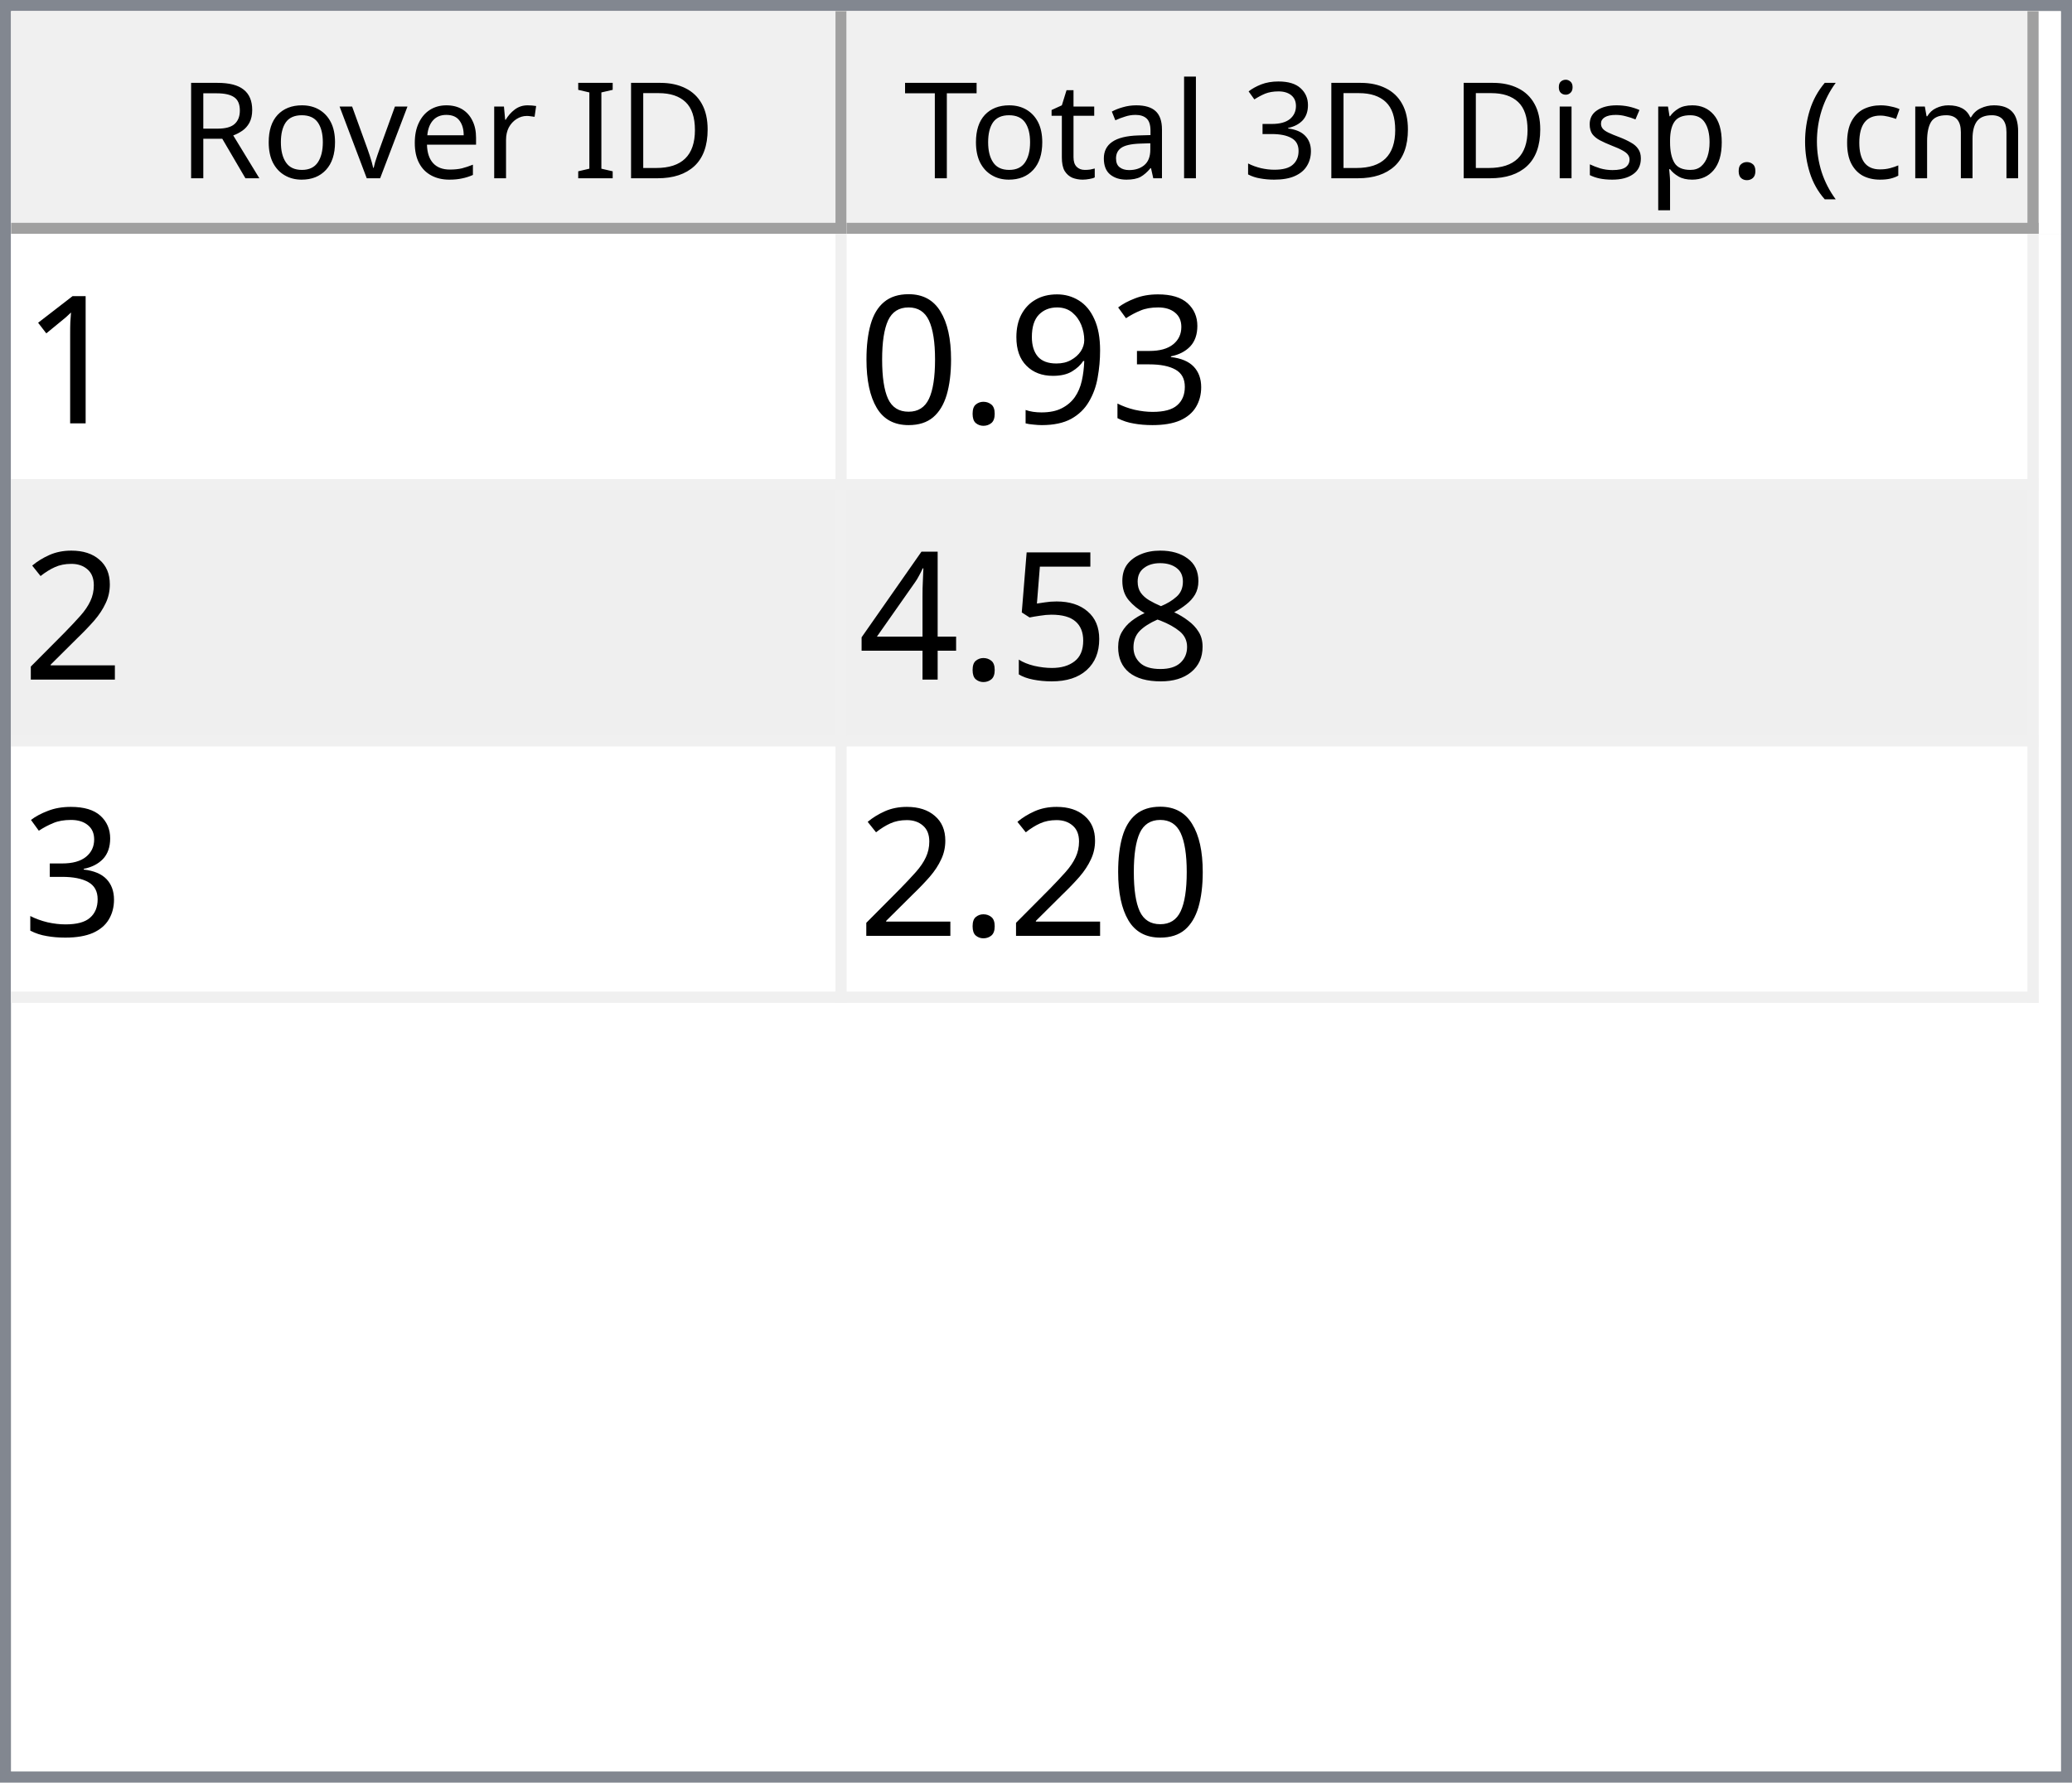
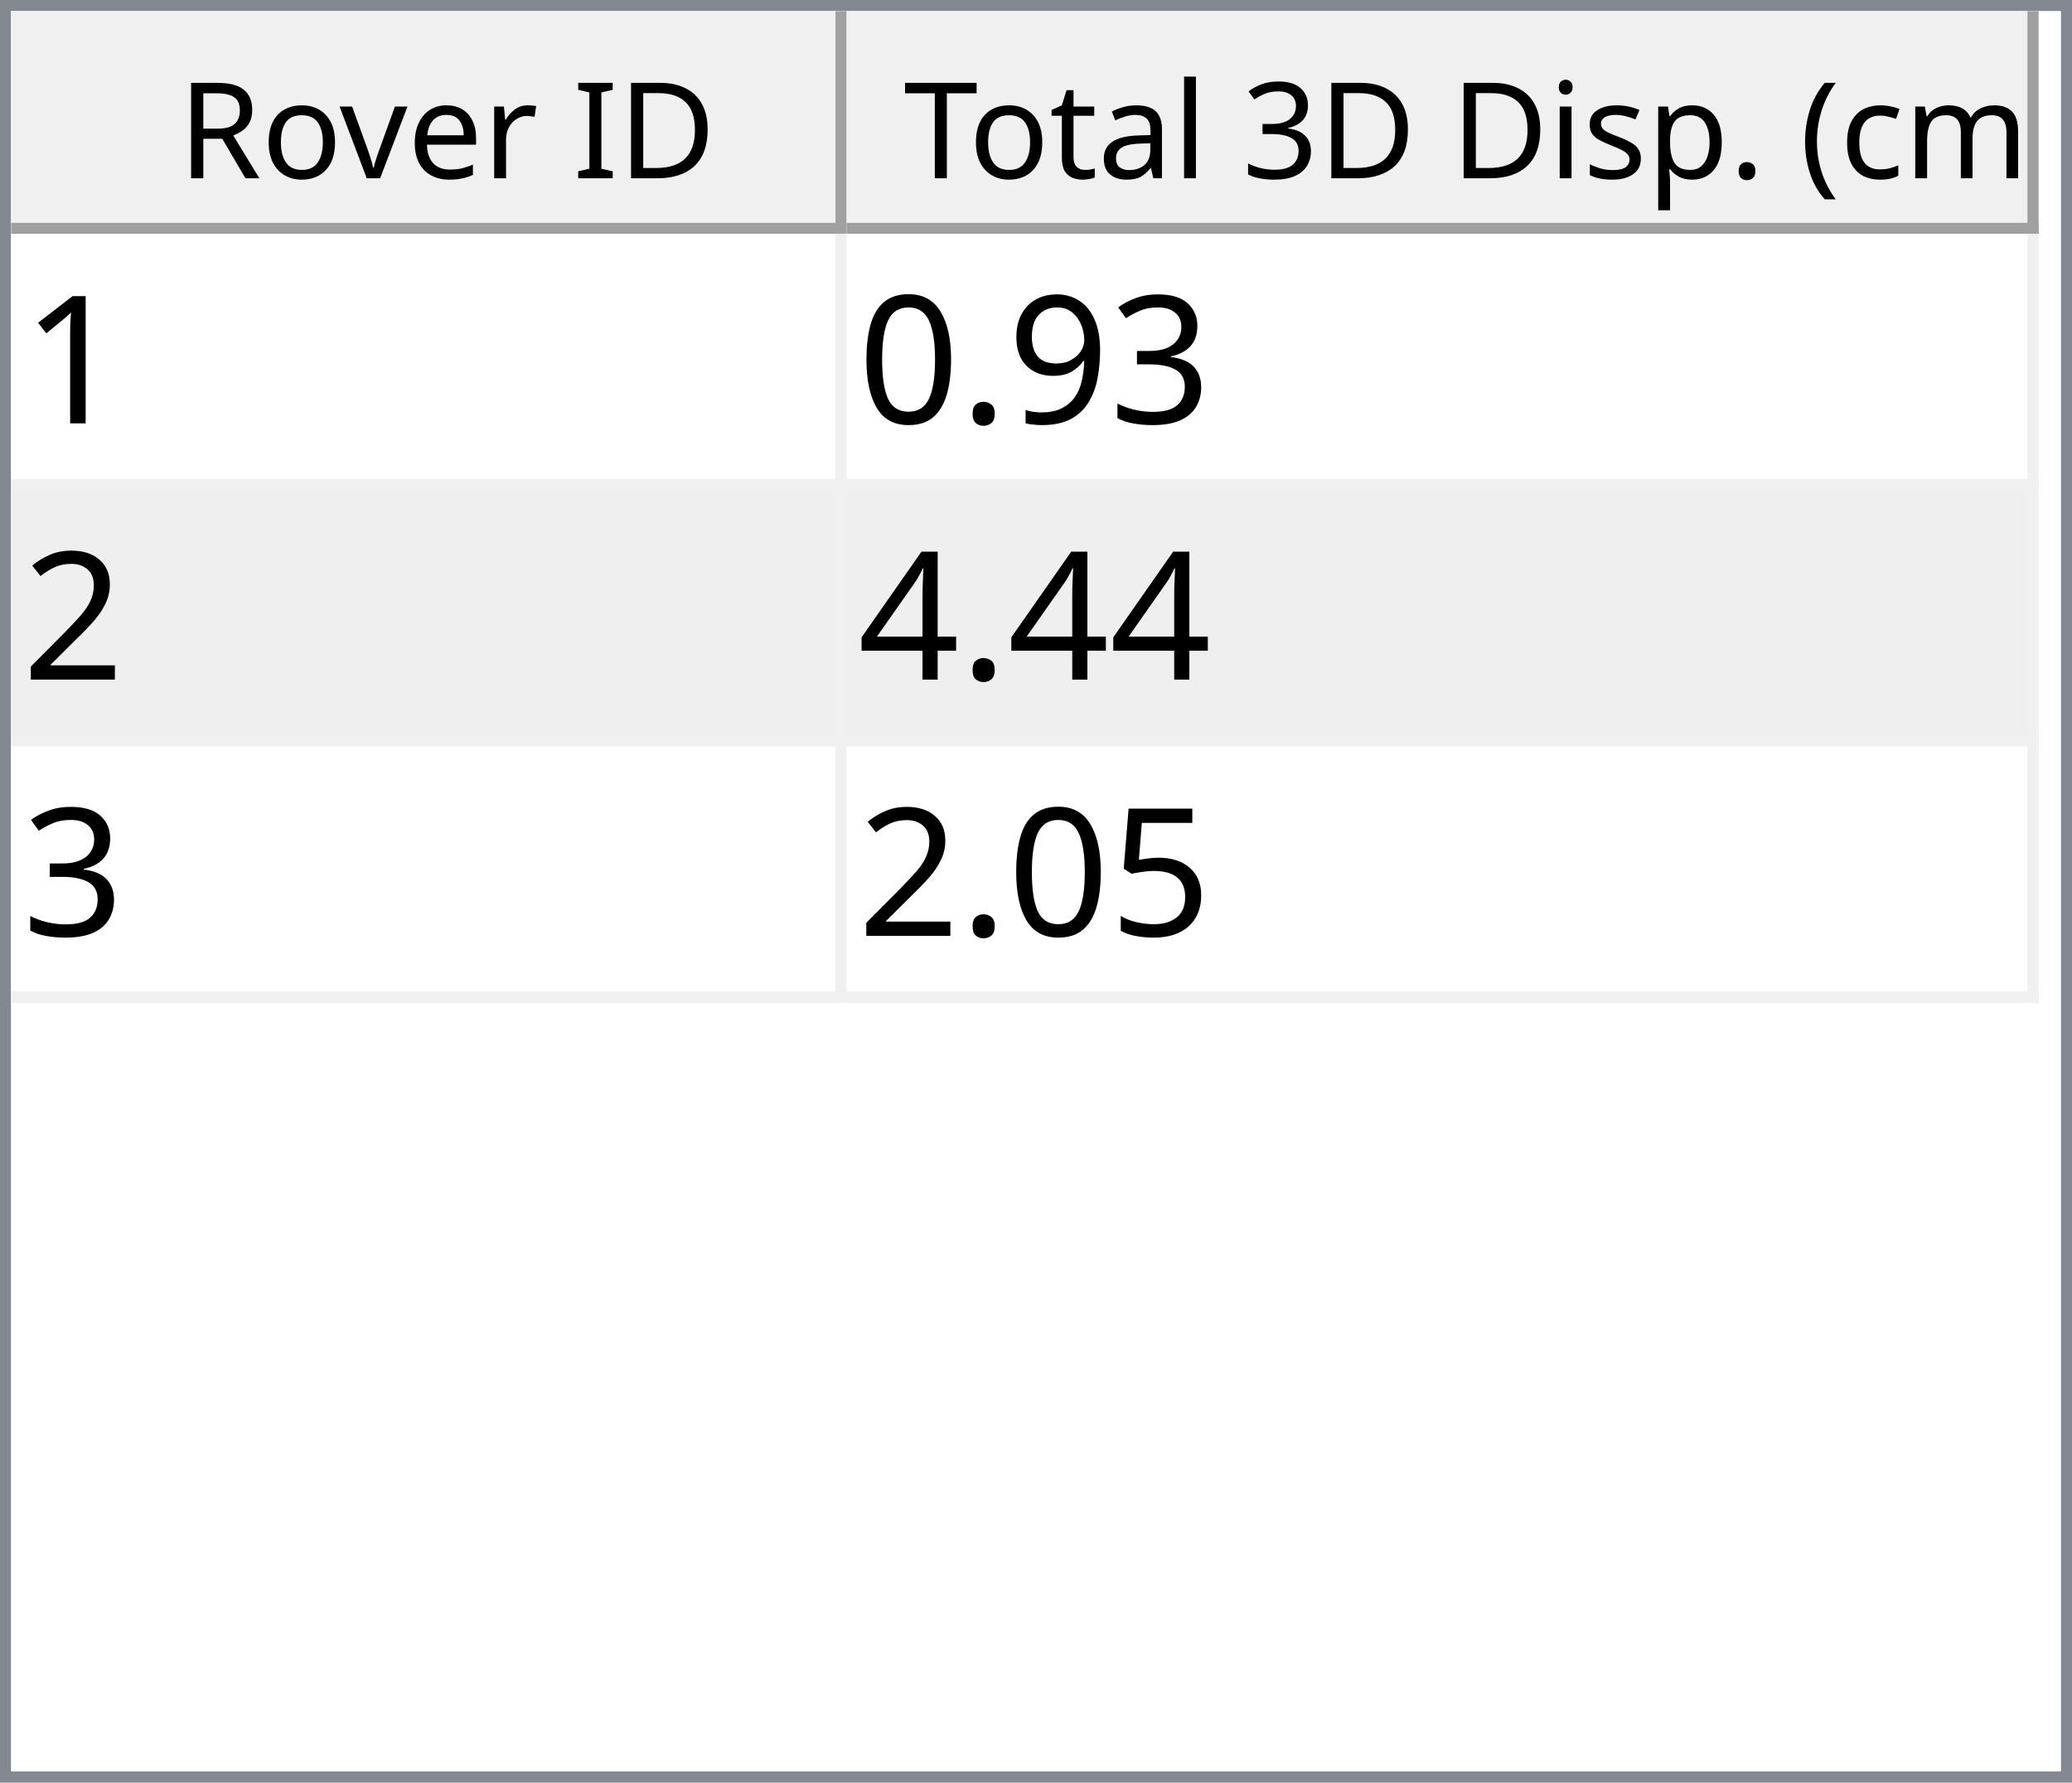
<svg xmlns="http://www.w3.org/2000/svg" style="fill-opacity:1; color-rendering:auto; color-interpolation:auto; text-rendering:auto; stroke:black; stroke-linecap:square; stroke-miterlimit:10; shape-rendering:auto; stroke-opacity:1; fill:black; stroke-dasharray:none; font-weight:normal; stroke-width:1; font-family:'Dialog'; font-style:normal; stroke-linejoin:miter; font-size:12px; stroke-dashoffset:0; image-rendering:auto;" width="186" height="160">
  <defs id="genericDefs" />
  <g>
    <defs id="defs1">
      <clipPath clipPathUnits="userSpaceOnUse" id="clipPath1">
        <path d="M0 0 L186 0 L186 160 L0 160 L0 0 Z" />
      </clipPath>
      <clipPath clipPathUnits="userSpaceOnUse" id="clipPath2">
        <path d="M0 0 L0 160 L186 160 L186 0 Z" />
      </clipPath>
      <clipPath clipPathUnits="userSpaceOnUse" id="clipPath3">
        <path d="M0 0 L0 20 L184 20 L184 0 Z" />
      </clipPath>
      <clipPath clipPathUnits="userSpaceOnUse" id="clipPath4">
        <path d="M0 0 L0 20 L75 20 L75 0 Z" />
      </clipPath>
      <clipPath clipPathUnits="userSpaceOnUse" id="clipPath5">
        <path d="M1 1 L1 19 L74 19 L74 1 Z" />
      </clipPath>
      <clipPath clipPathUnits="userSpaceOnUse" id="clipPath6">
        <path d="M0 0 L0 18 L73 18 L73 0 Z" />
      </clipPath>
      <clipPath clipPathUnits="userSpaceOnUse" id="clipPath7">
        <path d="M-0.5 -0.5 L-0.5 19.5 L74.5 19.5 L74.5 -0.5 Z" />
      </clipPath>
      <clipPath clipPathUnits="userSpaceOnUse" id="clipPath8">
        <path d="M0 0 L0 20 L107 20 L107 0 Z" />
      </clipPath>
      <clipPath clipPathUnits="userSpaceOnUse" id="clipPath9">
        <path d="M1 1 L1 19 L106 19 L106 1 Z" />
      </clipPath>
      <clipPath clipPathUnits="userSpaceOnUse" id="clipPath10">
        <path d="M0 0 L0 18 L105 18 L105 0 Z" />
      </clipPath>
      <clipPath clipPathUnits="userSpaceOnUse" id="clipPath11">
        <path d="M-0.5 -0.5 L-0.5 19.5 L106.5 19.5 L106.5 -0.5 Z" />
      </clipPath>
      <clipPath clipPathUnits="userSpaceOnUse" id="clipPath12">
        <path d="M0 0 L0 138 L184 138 L184 0 Z" />
      </clipPath>
      <clipPath clipPathUnits="userSpaceOnUse" id="clipPath13">
        <path d="M0 0 L0 69 L182 69 L182 0 Z" />
      </clipPath>
      <clipPath clipPathUnits="userSpaceOnUse" id="clipPath14">
        <path d="M-0.5 -0.5 L-0.5 68.5 L181.5 68.5 L181.5 -0.5 Z" />
      </clipPath>
      <clipPath clipPathUnits="userSpaceOnUse" id="clipPath15">
        <path d="M0 0 L0 22 L74 22 L74 0 Z" />
      </clipPath>
      <clipPath clipPathUnits="userSpaceOnUse" id="clipPath16">
        <path d="M0 0 L0 22 L106 22 L106 0 Z" />
      </clipPath>
      <font horiz-adv-x="64.551" id="font1">
        <font-face ascent="107.91" descent="25.098" units-per-em="100" style="font-style:normal; font-family:Segoe UI; font-weight:normal;" />
        <missing-glyph horiz-adv-x="64.551" d="M8.109 0 L8.109 68.266 L56.453 68.266 L56.453 0 L8.109 0 ZM15.328 7.234 L49.219 7.234 L49.219 61.031 L15.328 61.031 L15.328 7.234 Z" />
        <glyph unicode="D" horiz-adv-x="70.117" d="M9.188 0 L9.188 70.016 L28.516 70.016 Q65.531 70.016 65.531 35.891 Q65.531 19.672 55.25 9.836 Q44.969 0 27.734 0 L9.188 0 ZM17.391 62.594 L17.391 7.422 L27.828 7.422 Q41.609 7.422 49.273 14.797 Q56.938 22.172 56.938 35.688 Q56.938 62.594 28.328 62.594 L17.391 62.594 Z" />
        <glyph unicode="I" horiz-adv-x="26.611" d="M17.391 0 L9.188 0 L9.188 70.016 L17.391 70.016 L17.391 0 Z" />
        <glyph unicode=" " horiz-adv-x="27.393" d="" />
        <glyph unicode="r" horiz-adv-x="34.766" d="M34.188 41.891 Q32.078 43.5 28.125 43.5 Q23 43.5 19.555 38.672 Q16.109 33.844 16.109 25.484 L16.109 0 L8.109 0 L8.109 50 L16.109 50 L16.109 39.703 L16.312 39.703 Q18.016 44.969 21.531 47.922 Q25.047 50.875 29.391 50.875 Q32.516 50.875 34.188 50.203 L34.188 41.891 Z" />
        <glyph unicode="e" horiz-adv-x="52.295" d="M48.297 23 L12.984 23 Q13.188 14.656 17.484 10.109 Q21.781 5.562 29.297 5.562 Q37.75 5.562 44.828 11.141 L44.828 3.609 Q38.234 -1.172 27.391 -1.172 Q16.797 -1.172 10.742 5.641 Q4.688 12.453 4.688 24.812 Q4.688 36.469 11.305 43.82 Q17.922 51.172 27.734 51.172 Q37.547 51.172 42.922 44.828 Q48.297 38.484 48.297 27.203 L48.297 23 ZM40.094 29.781 Q40.047 36.719 36.75 40.578 Q33.453 44.438 27.594 44.438 Q21.922 44.438 17.969 40.383 Q14.016 36.328 13.094 29.781 L40.094 29.781 Z" />
        <glyph unicode="v" horiz-adv-x="47.9" d="M47.406 50 L27.484 0 L19.625 0 L0.688 50 L9.469 50 L22.172 13.672 Q23.578 9.672 23.922 6.688 L24.125 6.688 Q24.609 10.453 25.688 13.484 L38.969 50 L47.406 50 Z" />
        <glyph unicode="o" horiz-adv-x="58.594" d="M29 -1.172 Q17.922 -1.172 11.305 5.836 Q4.688 12.844 4.688 24.422 Q4.688 37.016 11.57 44.094 Q18.453 51.172 30.172 51.172 Q41.359 51.172 47.633 44.289 Q53.906 37.406 53.906 25.203 Q53.906 13.234 47.141 6.031 Q40.375 -1.172 29 -1.172 ZM29.594 44.438 Q21.875 44.438 17.383 39.188 Q12.891 33.938 12.891 24.703 Q12.891 15.828 17.43 10.695 Q21.969 5.562 29.594 5.562 Q37.359 5.562 41.531 10.594 Q45.703 15.625 45.703 24.906 Q45.703 34.281 41.531 39.359 Q37.359 44.438 29.594 44.438 Z" />
        <glyph unicode="R" horiz-adv-x="59.814" d="M59.375 0 L49.609 0 L37.891 19.625 Q36.281 22.359 34.766 24.289 Q33.25 26.219 31.664 27.438 Q30.078 28.656 28.25 29.219 Q26.422 29.781 24.125 29.781 L17.391 29.781 L17.391 0 L9.188 0 L9.188 70.016 L30.078 70.016 Q34.672 70.016 38.555 68.867 Q42.438 67.719 45.289 65.375 Q48.141 63.031 49.758 59.547 Q51.375 56.062 51.375 51.375 Q51.375 47.703 50.273 44.656 Q49.172 41.609 47.148 39.211 Q45.125 36.812 42.266 35.133 Q39.406 33.453 35.844 32.516 L35.844 32.328 Q37.594 31.547 38.891 30.547 Q40.188 29.547 41.359 28.18 Q42.531 26.812 43.68 25.078 Q44.828 23.344 46.234 21.047 L59.375 0 ZM17.391 62.594 L17.391 37.203 L28.516 37.203 Q31.594 37.203 34.203 38.133 Q36.812 39.062 38.719 40.797 Q40.625 42.531 41.703 45.047 Q42.781 47.562 42.781 50.688 Q42.781 56.297 39.141 59.445 Q35.5 62.594 28.609 62.594 L17.391 62.594 Z" />
        <glyph unicode=")" horiz-adv-x="30.176" d="M8.297 -15.922 L1.172 -15.922 Q16.406 2.344 16.406 26.812 Q16.406 51.469 1.078 70.016 L8.297 70.016 Q23.531 52.156 23.531 26.703 Q23.531 1.375 8.297 -15.922 Z" />
        <glyph unicode="m" horiz-adv-x="86.133" d="M79.109 0 L71.094 0 L71.094 28.719 Q71.094 37.016 68.531 40.727 Q65.969 44.438 59.906 44.438 Q54.781 44.438 51.195 39.75 Q47.609 35.062 47.609 28.516 L47.609 0 L39.594 0 L39.594 29.688 Q39.594 44.438 28.219 44.438 Q22.953 44.438 19.531 40.016 Q16.109 35.594 16.109 28.516 L16.109 0 L8.109 0 L8.109 50 L16.109 50 L16.109 42.094 L16.312 42.094 Q21.625 51.172 31.844 51.172 Q36.969 51.172 40.773 48.312 Q44.578 45.453 46 40.828 Q51.562 51.172 62.594 51.172 Q79.109 51.172 79.109 30.812 L79.109 0 Z" />
        <glyph unicode="c" horiz-adv-x="46.191" d="M42.188 2.297 Q36.422 -1.172 28.516 -1.172 Q17.828 -1.172 11.258 5.789 Q4.688 12.75 4.688 23.828 Q4.688 36.188 11.766 43.68 Q18.844 51.172 30.672 51.172 Q37.25 51.172 42.281 48.734 L42.281 40.531 Q36.719 44.438 30.375 44.438 Q22.703 44.438 17.797 38.945 Q12.891 33.453 12.891 24.516 Q12.891 15.719 17.508 10.641 Q22.125 5.562 29.891 5.562 Q36.422 5.562 42.188 9.906 L42.188 2.297 Z" />
        <glyph unicode="(" horiz-adv-x="30.176" d="M29.109 -15.922 L21.969 -15.922 Q6.844 1.375 6.844 26.703 Q6.844 52.156 21.969 70.016 L29.203 70.016 Q13.875 51.469 13.875 26.812 Q13.875 2.344 29.109 -15.922 Z" />
        <glyph unicode="." horiz-adv-x="21.68" d="M10.891 -1.078 Q8.641 -1.078 7.055 0.539 Q5.469 2.156 5.469 4.391 Q5.469 6.641 7.055 8.273 Q8.641 9.906 10.891 9.906 Q13.188 9.906 14.797 8.273 Q16.406 6.641 16.406 4.391 Q16.406 2.156 14.797 0.539 Q13.188 -1.078 10.891 -1.078 Z" />
        <glyph unicode="p" horiz-adv-x="58.789" d="M16.312 7.234 L16.109 7.234 L16.109 -23 L8.109 -23 L8.109 50 L16.109 50 L16.109 41.219 L16.312 41.219 Q22.219 51.172 33.594 51.172 Q43.266 51.172 48.688 44.461 Q54.109 37.75 54.109 26.469 Q54.109 13.922 48 6.375 Q41.891 -1.172 31.297 -1.172 Q21.578 -1.172 16.312 7.234 ZM16.109 27.391 L16.109 20.406 Q16.109 14.203 20.141 9.883 Q24.172 5.562 30.375 5.562 Q37.641 5.562 41.773 11.133 Q45.906 16.703 45.906 26.609 Q45.906 34.969 42.047 39.703 Q38.188 44.438 31.594 44.438 Q24.609 44.438 20.359 39.578 Q16.109 34.719 16.109 27.391 Z" />
        <glyph unicode="s" horiz-adv-x="42.432" d="M5.078 1.812 L5.078 10.406 Q11.625 5.562 19.484 5.562 Q30.031 5.562 30.031 12.594 Q30.031 14.594 29.125 15.992 Q28.219 17.391 26.68 18.461 Q25.141 19.531 23.07 20.383 Q21 21.234 18.609 22.172 Q15.281 23.484 12.766 24.828 Q10.25 26.172 8.57 27.859 Q6.891 29.547 6.031 31.695 Q5.172 33.844 5.172 36.719 Q5.172 40.234 6.789 42.945 Q8.406 45.656 11.086 47.484 Q13.766 49.312 17.211 50.242 Q20.656 51.172 24.312 51.172 Q30.812 51.172 35.938 48.922 L35.938 40.828 Q30.422 44.438 23.25 44.438 Q21 44.438 19.195 43.922 Q17.391 43.406 16.094 42.477 Q14.797 41.547 14.086 40.258 Q13.375 38.969 13.375 37.406 Q13.375 35.453 14.086 34.133 Q14.797 32.812 16.164 31.789 Q17.531 30.766 19.484 29.938 Q21.438 29.109 23.922 28.125 Q27.25 26.859 29.883 25.516 Q32.516 24.172 34.375 22.484 Q36.234 20.797 37.234 18.602 Q38.234 16.406 38.234 13.375 Q38.234 9.672 36.602 6.938 Q34.969 4.203 32.234 2.398 Q29.5 0.594 25.93 -0.289 Q22.359 -1.172 18.453 -1.172 Q10.75 -1.172 5.078 1.812 Z" />
        <glyph unicode="i" horiz-adv-x="24.219" d="M12.203 62.703 Q10.062 62.703 8.547 64.164 Q7.031 65.625 7.031 67.875 Q7.031 70.125 8.547 71.609 Q10.062 73.094 12.203 73.094 Q14.406 73.094 15.945 71.609 Q17.484 70.125 17.484 67.875 Q17.484 65.719 15.945 64.211 Q14.406 62.703 12.203 62.703 ZM16.109 0 L8.109 0 L8.109 50 L16.109 50 L16.109 0 Z" />
        <glyph unicode="3" horiz-adv-x="53.906" d="M46.531 19.828 Q46.531 15.094 44.75 11.211 Q42.969 7.328 39.719 4.57 Q36.469 1.812 31.93 0.297 Q27.391 -1.219 21.922 -1.219 Q11.922 -1.219 6 2.594 L6 11.188 Q13.094 5.609 22.219 5.609 Q25.875 5.609 28.828 6.539 Q31.781 7.469 33.906 9.227 Q36.031 10.984 37.18 13.477 Q38.328 15.969 38.328 19.094 Q38.328 32.812 18.797 32.812 L12.984 32.812 L12.984 39.594 L18.5 39.594 Q35.797 39.594 35.797 52.484 Q35.797 64.406 22.609 64.406 Q15.188 64.406 8.688 59.422 L8.688 67.188 Q15.375 71.188 24.609 71.188 Q29 71.188 32.57 69.969 Q36.141 68.75 38.68 66.555 Q41.219 64.359 42.609 61.281 Q44 58.203 44 54.5 Q44 40.672 30.031 36.719 L30.031 36.531 Q33.594 36.141 36.625 34.797 Q39.656 33.453 41.852 31.305 Q44.047 29.156 45.289 26.25 Q46.531 23.344 46.531 19.828 Z" />
        <glyph unicode="l" horiz-adv-x="24.219" d="M16.109 0 L8.109 0 L8.109 74.031 L16.109 74.031 L16.109 0 Z" />
        <glyph unicode="a" horiz-adv-x="50.879" d="M43.891 0 L35.891 0 L35.891 7.812 L35.688 7.812 Q30.469 -1.172 20.312 -1.172 Q12.844 -1.172 8.617 2.781 Q4.391 6.734 4.391 13.281 Q4.391 27.297 20.906 29.594 L35.891 31.688 Q35.891 44.438 25.594 44.438 Q16.547 44.438 9.281 38.281 L9.281 46.484 Q16.656 51.172 26.266 51.172 Q43.891 51.172 43.891 32.516 L43.891 0 ZM35.891 25.297 L23.828 23.641 Q18.266 22.859 15.43 20.875 Q12.594 18.891 12.594 13.875 Q12.594 10.203 15.211 7.883 Q17.828 5.562 22.172 5.562 Q28.125 5.562 32.008 9.742 Q35.891 13.922 35.891 20.312 L35.891 25.297 Z" />
        <glyph unicode="t" horiz-adv-x="33.887" d="M31.297 0.484 Q28.469 -1.078 23.828 -1.078 Q10.688 -1.078 10.688 13.578 L10.688 43.172 L2.094 43.172 L2.094 50 L10.688 50 L10.688 62.203 L18.703 64.797 L18.703 50 L31.297 50 L31.297 43.172 L18.703 43.172 L18.703 14.984 Q18.703 9.969 20.414 7.82 Q22.125 5.672 26.078 5.672 Q29.109 5.672 31.297 7.328 L31.297 0.484 Z" />
        <glyph unicode="T" horiz-adv-x="52.393" d="M50.594 62.594 L30.375 62.594 L30.375 0 L22.172 0 L22.172 62.594 L2 62.594 L2 70.016 L50.594 70.016 L50.594 62.594 Z" />
      </font>
      <font horiz-adv-x="75.0" id="font2">
        <font-face ascent="100.537" descent="21.973" units-per-em="100" style="font-style:normal; font-family:sans-serif; font-weight:normal;" />
        <missing-glyph horiz-adv-x="75.0" d="M12.5 0 L12.5 62.5 L62.5 62.5 L62.5 0 L12.5 0 ZM14.062 1.562 L60.938 1.562 L60.938 60.938 L14.062 60.938 L14.062 1.562 Z" />
        <glyph unicode="1" horiz-adv-x="55.615" d="M37.25 0 L28.469 0 L28.469 56 Q25.297 52.984 20.141 49.953 Q14.984 46.922 10.891 45.406 L10.891 53.906 Q18.266 57.375 23.781 62.305 Q29.297 67.234 31.594 71.875 L37.25 71.875 L37.25 0 Z" />
        <glyph unicode="3" horiz-adv-x="55.615" d="M4.203 18.891 L12.984 20.062 Q14.5 12.594 18.141 9.297 Q21.781 6 27 6 Q33.203 6 37.477 10.297 Q41.75 14.594 41.75 20.953 Q41.75 27 37.797 30.93 Q33.844 34.859 27.734 34.859 Q25.25 34.859 21.531 33.891 L22.516 41.609 Q23.391 41.5 23.922 41.5 Q29.547 41.5 34.039 44.43 Q38.531 47.359 38.531 53.469 Q38.531 58.297 35.258 61.477 Q31.984 64.656 26.812 64.656 Q21.688 64.656 18.266 61.43 Q14.844 58.203 13.875 51.766 L5.078 53.328 Q6.688 62.156 12.398 67.016 Q18.109 71.875 26.609 71.875 Q32.469 71.875 37.398 69.359 Q42.328 66.844 44.945 62.5 Q47.562 58.156 47.562 53.266 Q47.562 48.641 45.07 44.828 Q42.578 41.016 37.703 38.766 Q44.047 37.312 47.562 32.695 Q51.078 28.078 51.078 21.141 Q51.078 11.766 44.242 5.25 Q37.406 -1.266 26.953 -1.266 Q17.531 -1.266 11.305 4.352 Q5.078 9.969 4.203 18.891 Z" />
        <glyph unicode="9" horiz-adv-x="55.615" d="M5.469 16.547 L13.922 17.328 Q14.984 11.375 18.016 8.688 Q21.047 6 25.781 6 Q29.828 6 32.883 7.859 Q35.938 9.719 37.891 12.82 Q39.844 15.922 41.164 21.195 Q42.484 26.469 42.484 31.938 Q42.484 32.516 42.438 33.688 Q39.797 29.5 35.234 26.883 Q30.672 24.266 25.344 24.266 Q16.453 24.266 10.305 30.711 Q4.156 37.156 4.156 47.703 Q4.156 58.594 10.578 65.234 Q17 71.875 26.656 71.875 Q33.641 71.875 39.43 68.117 Q45.219 64.359 48.219 57.398 Q51.219 50.438 51.219 37.25 Q51.219 23.531 48.242 15.406 Q45.266 7.281 39.383 3.031 Q33.5 -1.219 25.594 -1.219 Q17.188 -1.219 11.867 3.445 Q6.547 8.109 5.469 16.547 ZM41.453 48.141 Q41.453 55.719 37.43 60.156 Q33.406 64.594 27.734 64.594 Q21.875 64.594 17.531 59.812 Q13.188 55.031 13.188 47.406 Q13.188 40.578 17.312 36.305 Q21.438 32.031 27.484 32.031 Q33.594 32.031 37.523 36.305 Q41.453 40.578 41.453 48.141 Z" />
        <glyph unicode="." horiz-adv-x="27.783" d="M9.078 0 L9.078 10.016 L19.094 10.016 L19.094 0 L9.078 0 Z" />
        <glyph unicode="0" horiz-adv-x="55.615" d="M4.156 35.297 Q4.156 48 6.766 55.742 Q9.375 63.484 14.523 67.68 Q19.672 71.875 27.484 71.875 Q33.25 71.875 37.594 69.555 Q41.938 67.234 44.773 62.867 Q47.609 58.5 49.219 52.227 Q50.828 45.953 50.828 35.297 Q50.828 22.703 48.242 14.969 Q45.656 7.234 40.508 3.008 Q35.359 -1.219 27.484 -1.219 Q17.141 -1.219 11.234 6.203 Q4.156 15.141 4.156 35.297 ZM13.188 35.297 Q13.188 17.672 17.312 11.836 Q21.438 6 27.484 6 Q33.547 6 37.672 11.859 Q41.797 17.719 41.797 35.297 Q41.797 52.984 37.672 58.789 Q33.547 64.594 27.391 64.594 Q21.344 64.594 17.719 59.469 Q13.188 52.938 13.188 35.297 Z" />
        <glyph unicode="2" horiz-adv-x="55.615" d="M50.344 8.453 L50.344 0 L3.031 0 Q2.938 3.172 4.047 6.109 Q5.859 10.938 9.836 15.625 Q13.812 20.312 21.344 26.469 Q33.016 36.031 37.117 41.625 Q41.219 47.219 41.219 52.203 Q41.219 57.422 37.477 61.008 Q33.734 64.594 27.734 64.594 Q21.391 64.594 17.578 60.789 Q13.766 56.984 13.719 50.25 L4.688 51.172 Q5.609 61.281 11.664 66.578 Q17.719 71.875 27.938 71.875 Q38.234 71.875 44.242 66.164 Q50.25 60.453 50.25 52 Q50.25 47.703 48.492 43.555 Q46.734 39.406 42.656 34.812 Q38.578 30.219 29.109 22.219 Q21.188 15.578 18.945 13.211 Q16.703 10.844 15.234 8.453 L50.344 8.453 Z" />
-         <glyph unicode="8" horiz-adv-x="55.615" d="M17.672 38.812 Q12.203 40.828 9.57 44.539 Q6.938 48.25 6.938 53.422 Q6.938 61.234 12.555 66.555 Q18.172 71.875 27.484 71.875 Q36.859 71.875 42.578 66.43 Q48.297 60.984 48.297 53.172 Q48.297 48.188 45.68 44.508 Q43.062 40.828 37.75 38.812 Q44.344 36.672 47.781 31.883 Q51.219 27.094 51.219 20.453 Q51.219 11.281 44.727 5.031 Q38.234 -1.219 27.641 -1.219 Q17.047 -1.219 10.547 5.055 Q4.047 11.328 4.047 20.703 Q4.047 27.688 7.594 32.398 Q11.141 37.109 17.672 38.812 ZM15.922 53.719 Q15.922 48.641 19.195 45.414 Q22.469 42.188 27.688 42.188 Q32.766 42.188 36.016 45.383 Q39.266 48.578 39.266 53.219 Q39.266 58.062 35.914 61.359 Q32.562 64.656 27.594 64.656 Q22.562 64.656 19.242 61.43 Q15.922 58.203 15.922 53.719 ZM13.094 20.656 Q13.094 16.891 14.875 13.375 Q16.656 9.859 20.172 7.93 Q23.688 6 27.734 6 Q34.031 6 38.133 10.055 Q42.234 14.109 42.234 20.359 Q42.234 26.703 38.016 30.859 Q33.797 35.016 27.438 35.016 Q21.234 35.016 17.164 30.914 Q13.094 26.812 13.094 20.656 Z" />
+         <glyph unicode="4" horiz-adv-x="55.615" d="M32.328 0 L32.328 17.141 L1.266 17.141 L1.266 25.203 L33.938 71.578 L41.109 71.578 L41.109 25.203 L50.781 25.203 L50.781 17.141 L41.109 17.141 L41.109 0 L32.328 0 ZM32.328 25.203 L32.328 57.469 L9.906 25.203 L32.328 25.203 Z" />
        <glyph unicode="5" horiz-adv-x="55.615" d="M4.156 18.75 L13.375 19.531 Q14.406 12.797 18.141 9.398 Q21.875 6 27.156 6 Q33.5 6 37.891 10.789 Q42.281 15.578 42.281 23.484 Q42.281 31 38.062 35.352 Q33.844 39.703 27 39.703 Q22.75 39.703 19.336 37.773 Q15.922 35.844 13.969 32.766 L5.719 33.844 L12.641 70.609 L48.25 70.609 L48.25 62.203 L19.672 62.203 L15.828 42.969 Q22.266 47.469 29.344 47.469 Q38.719 47.469 45.164 40.969 Q51.609 34.469 51.609 24.266 Q51.609 14.547 45.953 7.469 Q39.062 -1.219 27.156 -1.219 Q17.391 -1.219 11.211 4.25 Q5.031 9.719 4.156 18.75 Z" />
-         <glyph unicode="4" horiz-adv-x="55.615" d="M32.328 0 L32.328 17.141 L1.266 17.141 L1.266 25.203 L33.938 71.578 L41.109 71.578 L41.109 25.203 L50.781 25.203 L50.781 17.141 L41.109 17.141 L41.109 0 L32.328 0 ZM32.328 25.203 L32.328 57.469 L9.906 25.203 L32.328 25.203 Z" />
      </font>
    </defs>
    <g style="fill:white; stroke:white;">
      <rect x="0" y="0" width="186" style="clip-path:url(#clipPath1); stroke:none;" height="160" />
    </g>
    <g style="fill:white; text-rendering:optimizeSpeed; color-rendering:optimizeSpeed; image-rendering:optimizeSpeed; shape-rendering:crispEdges; stroke:white; color-interpolation:sRGB;">
      <rect x="0" width="186" height="160" y="0" style="stroke:none;" />
      <path style="stroke:none;" d="M0 160 L186 160 L186 0 L0 0 Z" />
    </g>
    <g style="fill:rgb(240,240,240); font-family:'Segoe UI'; stroke:rgb(240,240,240);">
      <rect x="0" y="0" width="186" style="clip-path:url(#clipPath2); stroke:none;" height="160" />
    </g>
    <g style="fill:rgb(130,135,144); font-family:'Segoe UI'; stroke:rgb(130,135,144);">
      <path d="M0 0 L186 0 L186 160 L0 160 L0 0 ZM1 1 L185 1 L185 159 L1 159 L1 1 Z" style="fill-rule:evenodd; clip-path:url(#clipPath2); stroke:none;" />
    </g>
    <g style="fill:white; font-family:'Segoe UI'; stroke:white;" transform="translate(1,1)">
      <rect x="0" y="0" width="184" style="clip-path:url(#clipPath3); stroke:none;" height="20" />
    </g>
    <g style="fill:rgb(240,240,240); font-family:'Segoe UI'; stroke:rgb(240,240,240);" transform="translate(1,1)">
      <rect x="0" y="0" width="75" style="clip-path:url(#clipPath4); stroke:none;" height="20" />
    </g>
    <g style="font-family:'Segoe UI';" transform="translate(2,2)">
      <text x="14" xml:space="preserve" y="14" style="clip-path:url(#clipPath6); stroke:none;">Rover ID</text>
    </g>
    <g style="fill:rgb(160,160,160); font-family:'Segoe UI'; stroke:rgb(160,160,160); stroke-linejoin:bevel;" transform="translate(1.5,1.5)">
      <line x1="74" x2="74" y1="0" style="fill:none; clip-path:url(#clipPath7);" y2="19" />
    </g>
    <g style="fill:rgb(160,160,160); font-family:'Segoe UI'; stroke:rgb(160,160,160); stroke-linejoin:bevel;" transform="matrix(1,0,0,1,1,1) translate(0.5,0.5)">
      <line x1="0" x2="74" y1="19" style="fill:none; clip-path:url(#clipPath7);" y2="19" />
    </g>
    <g style="fill:rgb(240,240,240); font-family:'Segoe UI'; stroke:rgb(240,240,240);" transform="translate(76,1)">
      <rect x="0" y="0" width="107" style="clip-path:url(#clipPath8); stroke:none;" height="20" />
    </g>
    <g style="font-family:'Segoe UI';" transform="translate(77,2)">
      <text x="1" xml:space="preserve" y="14" style="clip-path:url(#clipPath10); stroke:none;"> Total 3D Disp. (cm)</text>
    </g>
    <g style="fill:rgb(160,160,160); font-family:'Segoe UI'; stroke:rgb(160,160,160); stroke-linejoin:bevel;" transform="translate(76.5,1.5)">
      <line x1="106" x2="106" y1="0" style="fill:none; clip-path:url(#clipPath11);" y2="19" />
    </g>
    <g style="fill:rgb(160,160,160); font-family:'Segoe UI'; stroke:rgb(160,160,160); stroke-linejoin:bevel;" transform="matrix(1,0,0,1,76,1) translate(0.5,0.5)">
      <line x1="0" x2="106" y1="19" style="fill:none; clip-path:url(#clipPath11);" y2="19" />
    </g>
    <g style="fill:white; font-family:'Segoe UI'; stroke:white;" transform="translate(1,21)">
      <rect x="0" y="0" width="184" style="clip-path:url(#clipPath12); stroke:none;" height="138" />
    </g>
    <g style="fill:rgb(240,240,240); font-size:16px; font-family:sans-serif; stroke:rgb(240,240,240);" transform="translate(1,21)">
      <rect x="0" y="0" width="182" style="clip-path:url(#clipPath13); stroke:none;" height="69" />
      <line transform="translate(0.5,0.5)" x1="0" x2="181" y1="22" style="clip-path:url(#clipPath14); fill:none; stroke-linejoin:bevel;" y2="22" />
    </g>
    <g transform="matrix(1,0,0,1,1,21) translate(0.5,0.5)" style="fill:rgb(240,240,240); font-size:16px; font-family:sans-serif; stroke:rgb(240,240,240); stroke-linejoin:bevel;">
      <line x1="0" x2="181" y1="45" style="fill:none; clip-path:url(#clipPath14);" y2="45" />
    </g>
    <g transform="matrix(1,0,0,1,1,21) translate(0.5,0.5)" style="fill:rgb(240,240,240); font-size:16px; font-family:sans-serif; stroke:rgb(240,240,240); stroke-linejoin:bevel;">
      <line x1="0" x2="181" y1="68" style="fill:none; clip-path:url(#clipPath14);" y2="68" />
    </g>
    <g transform="matrix(1,0,0,1,1,21) translate(0.5,0.5)" style="fill:rgb(240,240,240); font-size:16px; font-family:sans-serif; stroke:rgb(240,240,240); stroke-linejoin:bevel;">
      <line x1="74" x2="74" y1="0" style="fill:none; clip-path:url(#clipPath14);" y2="68" />
    </g>
    <g transform="matrix(1,0,0,1,1,21) translate(0.5,0.5)" style="fill:rgb(240,240,240); font-size:16px; font-family:sans-serif; stroke:rgb(240,240,240); stroke-linejoin:bevel;">
      <line x1="181" x2="181" y1="0" style="fill:none; clip-path:url(#clipPath14);" y2="68" />
    </g>
    <g style="fill:white; font-size:16px; font-family:sans-serif; stroke:white;" transform="matrix(1,0,0,1,1,21)">
      <rect x="0" y="0" width="74" style="clip-path:url(#clipPath15); stroke:none;" height="22" />
      <text x="1" y="17" style="fill:black; clip-path:url(#clipPath15); stroke:none;" xml:space="preserve">1</text>
    </g>
    <g style="fill:white; font-size:16px; font-family:sans-serif; stroke:white;" transform="matrix(1,0,0,1,1,21) translate(75,0)">
      <rect x="0" y="0" width="106" style="clip-path:url(#clipPath16); stroke:none;" height="22" />
      <text x="1" y="17" style="fill:black; clip-path:url(#clipPath16); stroke:none;" xml:space="preserve">0.93</text>
    </g>
    <g style="fill:rgb(239,239,239); font-size:16px; font-family:sans-serif; stroke:rgb(239,239,239);" transform="matrix(1,0,0,1,1,21) translate(0,23)">
      <rect x="0" y="0" width="74" style="clip-path:url(#clipPath15); stroke:none;" height="22" />
      <text x="1" y="17" style="fill:black; clip-path:url(#clipPath15); stroke:none;" xml:space="preserve">2</text>
    </g>
    <g style="fill:rgb(239,239,239); font-size:16px; font-family:sans-serif; stroke:rgb(239,239,239);" transform="matrix(1,0,0,1,1,21) translate(75,23)">
      <rect x="0" y="0" width="106" style="clip-path:url(#clipPath16); stroke:none;" height="22" />
-       <text x="1" y="17" style="fill:black; clip-path:url(#clipPath16); stroke:none;" xml:space="preserve">4.58</text>
+       <text x="1" y="17" style="fill:black; clip-path:url(#clipPath16); stroke:none;" xml:space="preserve">4.44</text>
    </g>
    <g style="fill:white; font-size:16px; font-family:sans-serif; stroke:white;" transform="matrix(1,0,0,1,1,21) translate(0,46)">
      <rect x="0" y="0" width="74" style="clip-path:url(#clipPath15); stroke:none;" height="22" />
      <text x="1" y="17" style="fill:black; clip-path:url(#clipPath15); stroke:none;" xml:space="preserve">3</text>
    </g>
    <g style="fill:white; font-size:16px; font-family:sans-serif; stroke:white;" transform="matrix(1,0,0,1,1,21) translate(75,46)">
      <rect x="0" y="0" width="106" style="clip-path:url(#clipPath16); stroke:none;" height="22" />
-       <text x="1" y="17" style="fill:black; clip-path:url(#clipPath16); stroke:none;" xml:space="preserve">2.20</text>
+       <text x="1" y="17" style="fill:black; clip-path:url(#clipPath16); stroke:none;" xml:space="preserve">2.05</text>
    </g>
  </g>
</svg>
